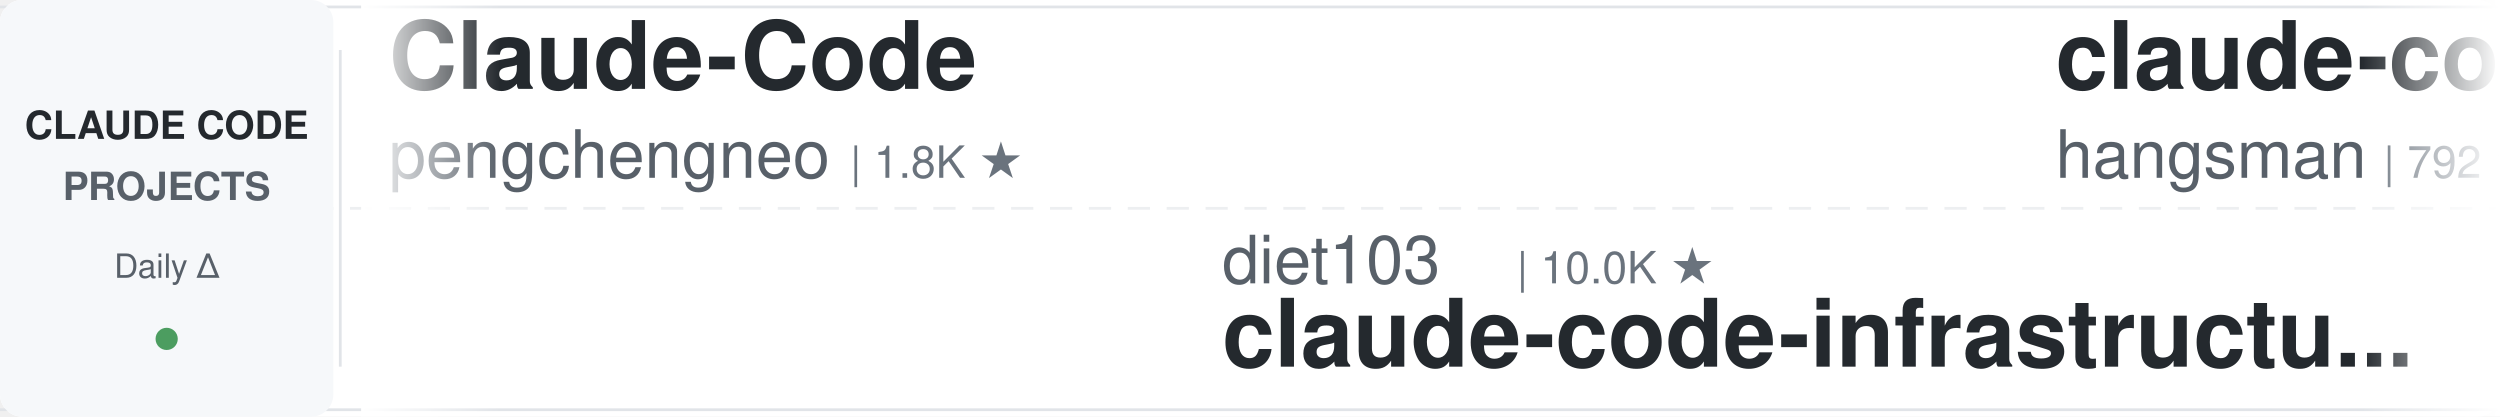
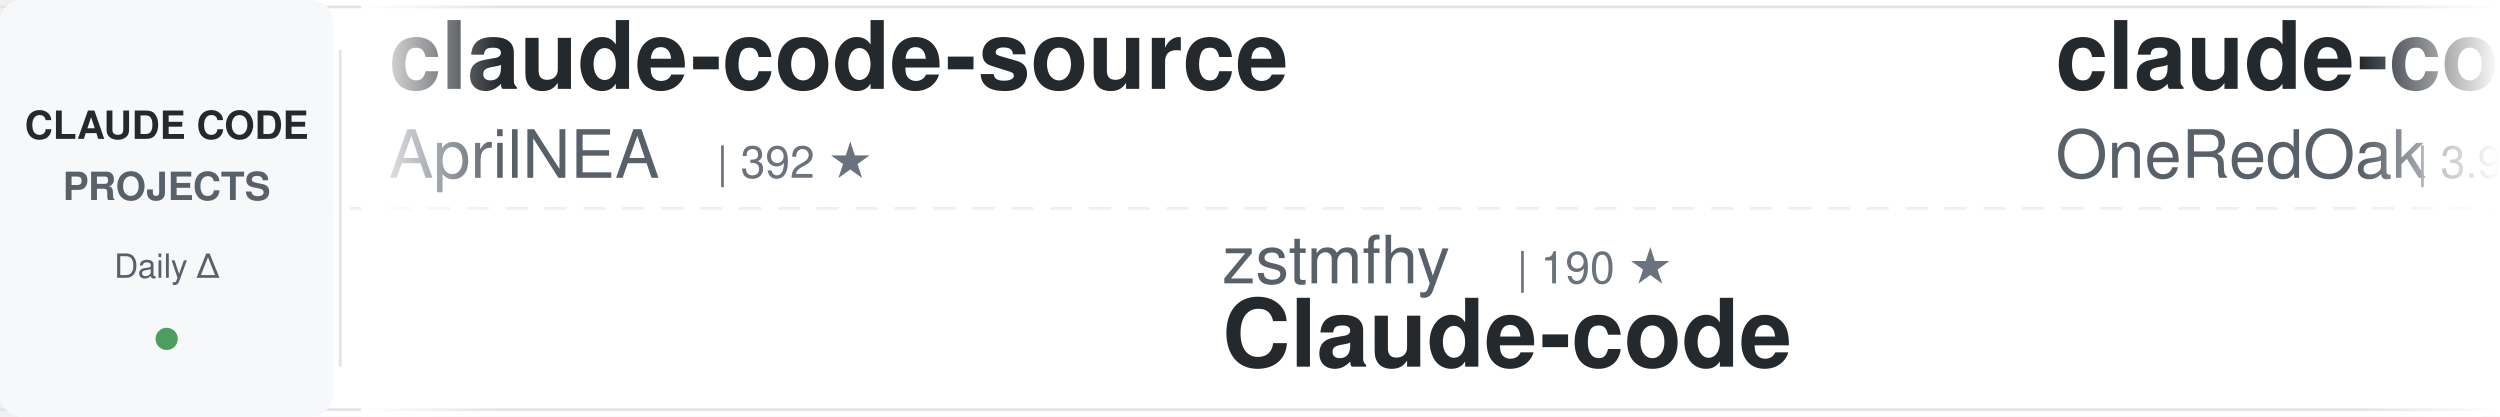
<svg xmlns="http://www.w3.org/2000/svg" width="900" height="150">
  <defs>
    <linearGradient id="awesomeLeftFade" x1="0%" y1="0%" x2="100%" y2="0%">
      <stop offset="0%" style="stop-color:#ffffff;stop-opacity:1" />
      <stop offset="100%" style="stop-color:#ffffff;stop-opacity:0" />
    </linearGradient>
    <linearGradient id="awesomeRightFade" x1="0%" y1="0%" x2="100%" y2="0%">
      <stop offset="0%" style="stop-color:#ffffff;stop-opacity:0" />
      <stop offset="100%" style="stop-color:#ffffff;stop-opacity:1" />
    </linearGradient>
  </defs>
  <rect width="900" height="150" fill="#ffffff" rx="8" />
  <rect x="0" y="2" width="900" height="1" fill="#e1e4e8" />
  <rect x="0" y="147" width="900" height="1" fill="#e1e4e8" />
  <line x1="0" y1="75" x2="900" y2="75" stroke="#e1e4e8" stroke-width="1" stroke-dasharray="8 6" opacity="0.6" />
  <rect x="0" y="0" width="120" height="150" fill="#f6f8fa" rx="8" />
  <text x="60" y="50" font-family="-apple-system, BlinkMacSystemFont, 'Segoe UI', Helvetica, Arial, sans-serif" font-size="14" font-weight="600" fill="#24292e" text-anchor="middle">CLAUDE CODE</text>
  <text x="60" y="72" font-family="-apple-system, BlinkMacSystemFont, 'Segoe UI', Helvetica, Arial, sans-serif" font-size="14" font-weight="600" fill="#586069" text-anchor="middle">PROJECTS</text>
  <text x="60" y="100" font-family="-apple-system, BlinkMacSystemFont, 'Segoe UI', Helvetica, Arial, sans-serif" font-size="12" font-weight="500" fill="#586069" text-anchor="middle">Daily Δ</text>
  <circle cx="60" cy="122" r="4" fill="#22863a" opacity="0.8" />
  <rect x="122" y="18" width="1" height="114" fill="#e1e4e8" />
  <clipPath id="awesomeTickerClip">
    <rect x="130" y="0" width="770" height="150" />
  </clipPath>
  <g clip-path="url(#awesomeTickerClip)">
    <g id="awesomeTickerItems">
      <animateTransform attributeName="transform" attributeType="XML" type="translate" from="0 0" to="-3000 0" dur="54s" repeatCount="indefinite" />
      <g transform="translate(0, 0)">
-         <text x="140" y="32" font-family="-apple-system, BlinkMacSystemFont, 'Segoe UI', Helvetica, Arial, sans-serif" font-size="34" font-weight="600" fill="#24292e">Claude-Code</text>
-         <text x="140" y="64" font-family="-apple-system, BlinkMacSystemFont, 'Segoe UI', Helvetica, Arial, sans-serif" font-size="24" font-weight="400" fill="#586069">pengchengneo</text>
-         <text x="306" y="64" font-family="-apple-system, BlinkMacSystemFont, 'Segoe UI', Helvetica, Arial, sans-serif" font-size="16" font-weight="500" fill="#6a737d">| 1.8K ★</text>
+         <text x="140" y="32" font-family="-apple-system, BlinkMacSystemFont, 'Segoe UI', Helvetica, Arial, sans-serif" font-size="34" font-weight="600" fill="#24292e">claude-code-source</text>
+         <text x="140" y="64" font-family="-apple-system, BlinkMacSystemFont, 'Segoe UI', Helvetica, Arial, sans-serif" font-size="24" font-weight="400" fill="#586069">AprilNEA</text>
+         <text x="258" y="64" font-family="-apple-system, BlinkMacSystemFont, 'Segoe UI', Helvetica, Arial, sans-serif" font-size="16" font-weight="500" fill="#6a737d">| 392 ★</text>
      </g>
      <g transform="translate(300, 0)">
-         <text x="140" y="102" font-family="-apple-system, BlinkMacSystemFont, 'Segoe UI', Helvetica, Arial, sans-serif" font-size="24" font-weight="400" fill="#586069">diet103</text>
-         <text x="246" y="102" font-family="-apple-system, BlinkMacSystemFont, 'Segoe UI', Helvetica, Arial, sans-serif" font-size="16" font-weight="500" fill="#6a737d">| 10.0K ★</text>
-         <text x="140" y="132" font-family="-apple-system, BlinkMacSystemFont, 'Segoe UI', Helvetica, Arial, sans-serif" font-size="34" font-weight="600" fill="#24292e">claude-code-infrastructu...</text>
+         <text x="140" y="102" font-family="-apple-system, BlinkMacSystemFont, 'Segoe UI', Helvetica, Arial, sans-serif" font-size="24" font-weight="400" fill="#586069">zstmfhy</text>
+         <text x="246" y="102" font-family="-apple-system, BlinkMacSystemFont, 'Segoe UI', Helvetica, Arial, sans-serif" font-size="16" font-weight="500" fill="#6a737d">| 190 ★</text>
+         <text x="140" y="132" font-family="-apple-system, BlinkMacSystemFont, 'Segoe UI', Helvetica, Arial, sans-serif" font-size="34" font-weight="600" fill="#24292e">Claude-code</text>
      </g>
      <g transform="translate(600, 0)">
+         <text x="140" y="32" font-family="-apple-system, BlinkMacSystemFont, 'Segoe UI', Helvetica, Arial, sans-serif" font-size="34" font-weight="600" fill="#24292e">claude-code-workflows</text>
+         <text x="140" y="64" font-family="-apple-system, BlinkMacSystemFont, 'Segoe UI', Helvetica, Arial, sans-serif" font-size="24" font-weight="400" fill="#586069">OneRedOak</text>
+         <text x="270" y="64" font-family="-apple-system, BlinkMacSystemFont, 'Segoe UI', Helvetica, Arial, sans-serif" font-size="16" font-weight="500" fill="#6a737d">| 3.9K ★</text>
+       </g>
+       <g transform="translate(900, 0)">
+         <text x="140" y="102" font-family="-apple-system, BlinkMacSystemFont, 'Segoe UI', Helvetica, Arial, sans-serif" font-size="24" font-weight="400" fill="#586069">davila7</text>
+         <text x="246" y="102" font-family="-apple-system, BlinkMacSystemFont, 'Segoe UI', Helvetica, Arial, sans-serif" font-size="16" font-weight="500" fill="#6a737d">| 30.5K ★</text>
+         <text x="332" y="102" font-family="-apple-system, BlinkMacSystemFont, 'Segoe UI', Helvetica, Arial, sans-serif" font-size="16" font-weight="500" fill="#22863a"> +1</text>
+         <text x="140" y="132" font-family="-apple-system, BlinkMacSystemFont, 'Segoe UI', Helvetica, Arial, sans-serif" font-size="34" font-weight="600" fill="#24292e">claude-code-templates</text>
+       </g>
+       <g transform="translate(1200, 0)">
+         <text x="140" y="32" font-family="-apple-system, BlinkMacSystemFont, 'Segoe UI', Helvetica, Arial, sans-serif" font-size="34" font-weight="600" fill="#24292e">skills</text>
+         <text x="140" y="64" font-family="-apple-system, BlinkMacSystemFont, 'Segoe UI', Helvetica, Arial, sans-serif" font-size="24" font-weight="400" fill="#586069">anthropics</text>
+         <text x="282" y="64" font-family="-apple-system, BlinkMacSystemFont, 'Segoe UI', Helvetica, Arial, sans-serif" font-size="16" font-weight="500" fill="#6a737d">| 172.8K ★</text>
+         <text x="377" y="64" font-family="-apple-system, BlinkMacSystemFont, 'Segoe UI', Helvetica, Arial, sans-serif" font-size="16" font-weight="500" fill="#22863a"> +25</text>
+       </g>
+       <g transform="translate(1500, 0)">
+         <text x="140" y="102" font-family="-apple-system, BlinkMacSystemFont, 'Segoe UI', Helvetica, Arial, sans-serif" font-size="24" font-weight="400" fill="#586069">disler</text>
+         <text x="234" y="102" font-family="-apple-system, BlinkMacSystemFont, 'Segoe UI', Helvetica, Arial, sans-serif" font-size="16" font-weight="500" fill="#6a737d">| 1.7K ★</text>
+         <text x="140" y="132" font-family="-apple-system, BlinkMacSystemFont, 'Segoe UI', Helvetica, Arial, sans-serif" font-size="34" font-weight="600" fill="#24292e">pi-vs-claude-code</text>
+       </g>
+       <g transform="translate(1800, 0)">
        <text x="140" y="32" font-family="-apple-system, BlinkMacSystemFont, 'Segoe UI', Helvetica, Arial, sans-serif" font-size="34" font-weight="600" fill="#24292e">claude-code-source</text>
        <text x="140" y="64" font-family="-apple-system, BlinkMacSystemFont, 'Segoe UI', Helvetica, Arial, sans-serif" font-size="24" font-weight="400" fill="#586069">hangsman</text>
        <text x="258" y="64" font-family="-apple-system, BlinkMacSystemFont, 'Segoe UI', Helvetica, Arial, sans-serif" font-size="16" font-weight="500" fill="#6a737d">| 792 ★</text>
      </g>
-       <g transform="translate(900, 0)">
-         <text x="140" y="102" font-family="-apple-system, BlinkMacSystemFont, 'Segoe UI', Helvetica, Arial, sans-serif" font-size="24" font-weight="400" fill="#586069">OrcaWhisper</text>
-         <text x="294" y="102" font-family="-apple-system, BlinkMacSystemFont, 'Segoe UI', Helvetica, Arial, sans-serif" font-size="16" font-weight="500" fill="#6a737d">| 92 ★</text>
+       <g transform="translate(2100, 0)">
+         <text x="140" y="102" font-family="-apple-system, BlinkMacSystemFont, 'Segoe UI', Helvetica, Arial, sans-serif" font-size="24" font-weight="400" fill="#586069">wanshuiyin</text>
+         <text x="282" y="102" font-family="-apple-system, BlinkMacSystemFont, 'Segoe UI', Helvetica, Arial, sans-serif" font-size="16" font-weight="500" fill="#6a737d">| 15.5K ★</text>
+         <text x="368" y="102" font-family="-apple-system, BlinkMacSystemFont, 'Segoe UI', Helvetica, Arial, sans-serif" font-size="16" font-weight="500" fill="#22863a"> +8</text>
+         <text x="140" y="132" font-family="-apple-system, BlinkMacSystemFont, 'Segoe UI', Helvetica, Arial, sans-serif" font-size="34" font-weight="600" fill="#24292e">Auto-claude-code-researc...</text>
+       </g>
+       <g transform="translate(2400, 0)">
+         <text x="140" y="32" font-family="-apple-system, BlinkMacSystemFont, 'Segoe UI', Helvetica, Arial, sans-serif" font-size="34" font-weight="600" fill="#24292e">claude-code-tips</text>
+         <text x="140" y="64" font-family="-apple-system, BlinkMacSystemFont, 'Segoe UI', Helvetica, Arial, sans-serif" font-size="24" font-weight="400" fill="#586069">ykdojo</text>
+         <text x="234" y="64" font-family="-apple-system, BlinkMacSystemFont, 'Segoe UI', Helvetica, Arial, sans-serif" font-size="16" font-weight="500" fill="#6a737d">| 10.0K ★</text>
+         <text x="320" y="64" font-family="-apple-system, BlinkMacSystemFont, 'Segoe UI', Helvetica, Arial, sans-serif" font-size="16" font-weight="500" fill="#22863a"> +2</text>
+       </g>
+       <g transform="translate(2700, 0)">
+         <text x="140" y="102" font-family="-apple-system, BlinkMacSystemFont, 'Segoe UI', Helvetica, Arial, sans-serif" font-size="24" font-weight="400" fill="#586069">KPR111</text>
+         <text x="234" y="102" font-family="-apple-system, BlinkMacSystemFont, 'Segoe UI', Helvetica, Arial, sans-serif" font-size="16" font-weight="500" fill="#6a737d">| 18 ★</text>
        <text x="140" y="132" font-family="-apple-system, BlinkMacSystemFont, 'Segoe UI', Helvetica, Arial, sans-serif" font-size="34" font-weight="600" fill="#24292e">Claude-Code</text>
      </g>
-       <g transform="translate(1200, 0)">
-         <text x="140" y="32" font-family="-apple-system, BlinkMacSystemFont, 'Segoe UI', Helvetica, Arial, sans-serif" font-size="34" font-weight="600" fill="#24292e">claude-code-ultimate-gui...</text>
-         <text x="140" y="64" font-family="-apple-system, BlinkMacSystemFont, 'Segoe UI', Helvetica, Arial, sans-serif" font-size="24" font-weight="400" fill="#586069">FlorianBruniaux</text>
-         <text x="342" y="64" font-family="-apple-system, BlinkMacSystemFont, 'Segoe UI', Helvetica, Arial, sans-serif" font-size="16" font-weight="500" fill="#6a737d">| 5.9K ★</text>
-       </g>
-       <g transform="translate(1500, 0)">
-         <text x="140" y="102" font-family="-apple-system, BlinkMacSystemFont, 'Segoe UI', Helvetica, Arial, sans-serif" font-size="24" font-weight="400" fill="#586069">shanraisshan</text>
-         <text x="306" y="102" font-family="-apple-system, BlinkMacSystemFont, 'Segoe UI', Helvetica, Arial, sans-serif" font-size="16" font-weight="500" fill="#6a737d">| 65.4K ★</text>
-         <text x="392" y="102" font-family="-apple-system, BlinkMacSystemFont, 'Segoe UI', Helvetica, Arial, sans-serif" font-size="16" font-weight="500" fill="#22863a"> +3</text>
-         <text x="140" y="132" font-family="-apple-system, BlinkMacSystemFont, 'Segoe UI', Helvetica, Arial, sans-serif" font-size="34" font-weight="600" fill="#24292e">claude-code-best-practic...</text>
-       </g>
-       <g transform="translate(1800, 0)">
-         <text x="140" y="32" font-family="-apple-system, BlinkMacSystemFont, 'Segoe UI', Helvetica, Arial, sans-serif" font-size="34" font-weight="600" fill="#24292e">ClaudeCode</text>
-         <text x="140" y="64" font-family="-apple-system, BlinkMacSystemFont, 'Segoe UI', Helvetica, Arial, sans-serif" font-size="24" font-weight="400" fill="#586069">guanshan</text>
-         <text x="258" y="64" font-family="-apple-system, BlinkMacSystemFont, 'Segoe UI', Helvetica, Arial, sans-serif" font-size="16" font-weight="500" fill="#6a737d">| 61 ★</text>
-       </g>
-       <g transform="translate(2100, 0)">
-         <text x="140" y="102" font-family="-apple-system, BlinkMacSystemFont, 'Segoe UI', Helvetica, Arial, sans-serif" font-size="24" font-weight="400" fill="#586069">kodu-ai</text>
-         <text x="246" y="102" font-family="-apple-system, BlinkMacSystemFont, 'Segoe UI', Helvetica, Arial, sans-serif" font-size="16" font-weight="500" fill="#6a737d">| 5.2K ★</text>
-         <text x="140" y="132" font-family="-apple-system, BlinkMacSystemFont, 'Segoe UI', Helvetica, Arial, sans-serif" font-size="34" font-weight="600" fill="#24292e">claude-coder</text>
-       </g>
-       <g transform="translate(2400, 0)">
-         <text x="140" y="32" font-family="-apple-system, BlinkMacSystemFont, 'Segoe UI', Helvetica, Arial, sans-serif" font-size="34" font-weight="600" fill="#24292e">how-claude-code-works</text>
-         <text x="140" y="64" font-family="-apple-system, BlinkMacSystemFont, 'Segoe UI', Helvetica, Arial, sans-serif" font-size="24" font-weight="400" fill="#586069">Windy3f3f3f3f</text>
-         <text x="318" y="64" font-family="-apple-system, BlinkMacSystemFont, 'Segoe UI', Helvetica, Arial, sans-serif" font-size="16" font-weight="500" fill="#6a737d">| 3.6K ★</text>
-       </g>
-       <g transform="translate(2700, 0)">
-         <text x="140" y="102" font-family="-apple-system, BlinkMacSystemFont, 'Segoe UI', Helvetica, Arial, sans-serif" font-size="24" font-weight="400" fill="#586069">oboard</text>
-         <text x="234" y="102" font-family="-apple-system, BlinkMacSystemFont, 'Segoe UI', Helvetica, Arial, sans-serif" font-size="16" font-weight="500" fill="#6a737d">| 3.3K ★</text>
-         <text x="140" y="132" font-family="-apple-system, BlinkMacSystemFont, 'Segoe UI', Helvetica, Arial, sans-serif" font-size="34" font-weight="600" fill="#24292e">claude-code-rev</text>
-       </g>
      <g transform="translate(3000, 0)">
-         <text x="140" y="32" font-family="-apple-system, BlinkMacSystemFont, 'Segoe UI', Helvetica, Arial, sans-serif" font-size="34" font-weight="600" fill="#24292e">Claude-Code</text>
-         <text x="140" y="64" font-family="-apple-system, BlinkMacSystemFont, 'Segoe UI', Helvetica, Arial, sans-serif" font-size="24" font-weight="400" fill="#586069">pengchengneo</text>
-         <text x="306" y="64" font-family="-apple-system, BlinkMacSystemFont, 'Segoe UI', Helvetica, Arial, sans-serif" font-size="16" font-weight="500" fill="#6a737d">| 1.8K ★</text>
+         <text x="140" y="32" font-family="-apple-system, BlinkMacSystemFont, 'Segoe UI', Helvetica, Arial, sans-serif" font-size="34" font-weight="600" fill="#24292e">claude-code-source</text>
+         <text x="140" y="64" font-family="-apple-system, BlinkMacSystemFont, 'Segoe UI', Helvetica, Arial, sans-serif" font-size="24" font-weight="400" fill="#586069">AprilNEA</text>
+         <text x="258" y="64" font-family="-apple-system, BlinkMacSystemFont, 'Segoe UI', Helvetica, Arial, sans-serif" font-size="16" font-weight="500" fill="#6a737d">| 392 ★</text>
      </g>
      <g transform="translate(3300, 0)">
-         <text x="140" y="102" font-family="-apple-system, BlinkMacSystemFont, 'Segoe UI', Helvetica, Arial, sans-serif" font-size="24" font-weight="400" fill="#586069">diet103</text>
-         <text x="246" y="102" font-family="-apple-system, BlinkMacSystemFont, 'Segoe UI', Helvetica, Arial, sans-serif" font-size="16" font-weight="500" fill="#6a737d">| 10.0K ★</text>
-         <text x="140" y="132" font-family="-apple-system, BlinkMacSystemFont, 'Segoe UI', Helvetica, Arial, sans-serif" font-size="34" font-weight="600" fill="#24292e">claude-code-infrastructu...</text>
+         <text x="140" y="102" font-family="-apple-system, BlinkMacSystemFont, 'Segoe UI', Helvetica, Arial, sans-serif" font-size="24" font-weight="400" fill="#586069">zstmfhy</text>
+         <text x="246" y="102" font-family="-apple-system, BlinkMacSystemFont, 'Segoe UI', Helvetica, Arial, sans-serif" font-size="16" font-weight="500" fill="#6a737d">| 190 ★</text>
+         <text x="140" y="132" font-family="-apple-system, BlinkMacSystemFont, 'Segoe UI', Helvetica, Arial, sans-serif" font-size="34" font-weight="600" fill="#24292e">Claude-code</text>
      </g>
      <g transform="translate(3600, 0)">
-         <text x="140" y="32" font-family="-apple-system, BlinkMacSystemFont, 'Segoe UI', Helvetica, Arial, sans-serif" font-size="34" font-weight="600" fill="#24292e">claude-code-source</text>
-         <text x="140" y="64" font-family="-apple-system, BlinkMacSystemFont, 'Segoe UI', Helvetica, Arial, sans-serif" font-size="24" font-weight="400" fill="#586069">hangsman</text>
-         <text x="258" y="64" font-family="-apple-system, BlinkMacSystemFont, 'Segoe UI', Helvetica, Arial, sans-serif" font-size="16" font-weight="500" fill="#6a737d">| 792 ★</text>
+         <text x="140" y="32" font-family="-apple-system, BlinkMacSystemFont, 'Segoe UI', Helvetica, Arial, sans-serif" font-size="34" font-weight="600" fill="#24292e">claude-code-workflows</text>
+         <text x="140" y="64" font-family="-apple-system, BlinkMacSystemFont, 'Segoe UI', Helvetica, Arial, sans-serif" font-size="24" font-weight="400" fill="#586069">OneRedOak</text>
+         <text x="270" y="64" font-family="-apple-system, BlinkMacSystemFont, 'Segoe UI', Helvetica, Arial, sans-serif" font-size="16" font-weight="500" fill="#6a737d">| 3.9K ★</text>
      </g>
      <g transform="translate(3900, 0)">
-         <text x="140" y="102" font-family="-apple-system, BlinkMacSystemFont, 'Segoe UI', Helvetica, Arial, sans-serif" font-size="24" font-weight="400" fill="#586069">OrcaWhisper</text>
-         <text x="294" y="102" font-family="-apple-system, BlinkMacSystemFont, 'Segoe UI', Helvetica, Arial, sans-serif" font-size="16" font-weight="500" fill="#6a737d">| 92 ★</text>
-         <text x="140" y="132" font-family="-apple-system, BlinkMacSystemFont, 'Segoe UI', Helvetica, Arial, sans-serif" font-size="34" font-weight="600" fill="#24292e">Claude-Code</text>
+         <text x="140" y="102" font-family="-apple-system, BlinkMacSystemFont, 'Segoe UI', Helvetica, Arial, sans-serif" font-size="24" font-weight="400" fill="#586069">davila7</text>
+         <text x="246" y="102" font-family="-apple-system, BlinkMacSystemFont, 'Segoe UI', Helvetica, Arial, sans-serif" font-size="16" font-weight="500" fill="#6a737d">| 30.5K ★</text>
+         <text x="332" y="102" font-family="-apple-system, BlinkMacSystemFont, 'Segoe UI', Helvetica, Arial, sans-serif" font-size="16" font-weight="500" fill="#22863a"> +1</text>
+         <text x="140" y="132" font-family="-apple-system, BlinkMacSystemFont, 'Segoe UI', Helvetica, Arial, sans-serif" font-size="34" font-weight="600" fill="#24292e">claude-code-templates</text>
      </g>
    </g>
  </g>
  <rect x="130" y="0" width="50" height="150" fill="url(#awesomeLeftFade)" />
  <rect x="850" y="0" width="50" height="150" fill="url(#awesomeRightFade)" />
</svg>
